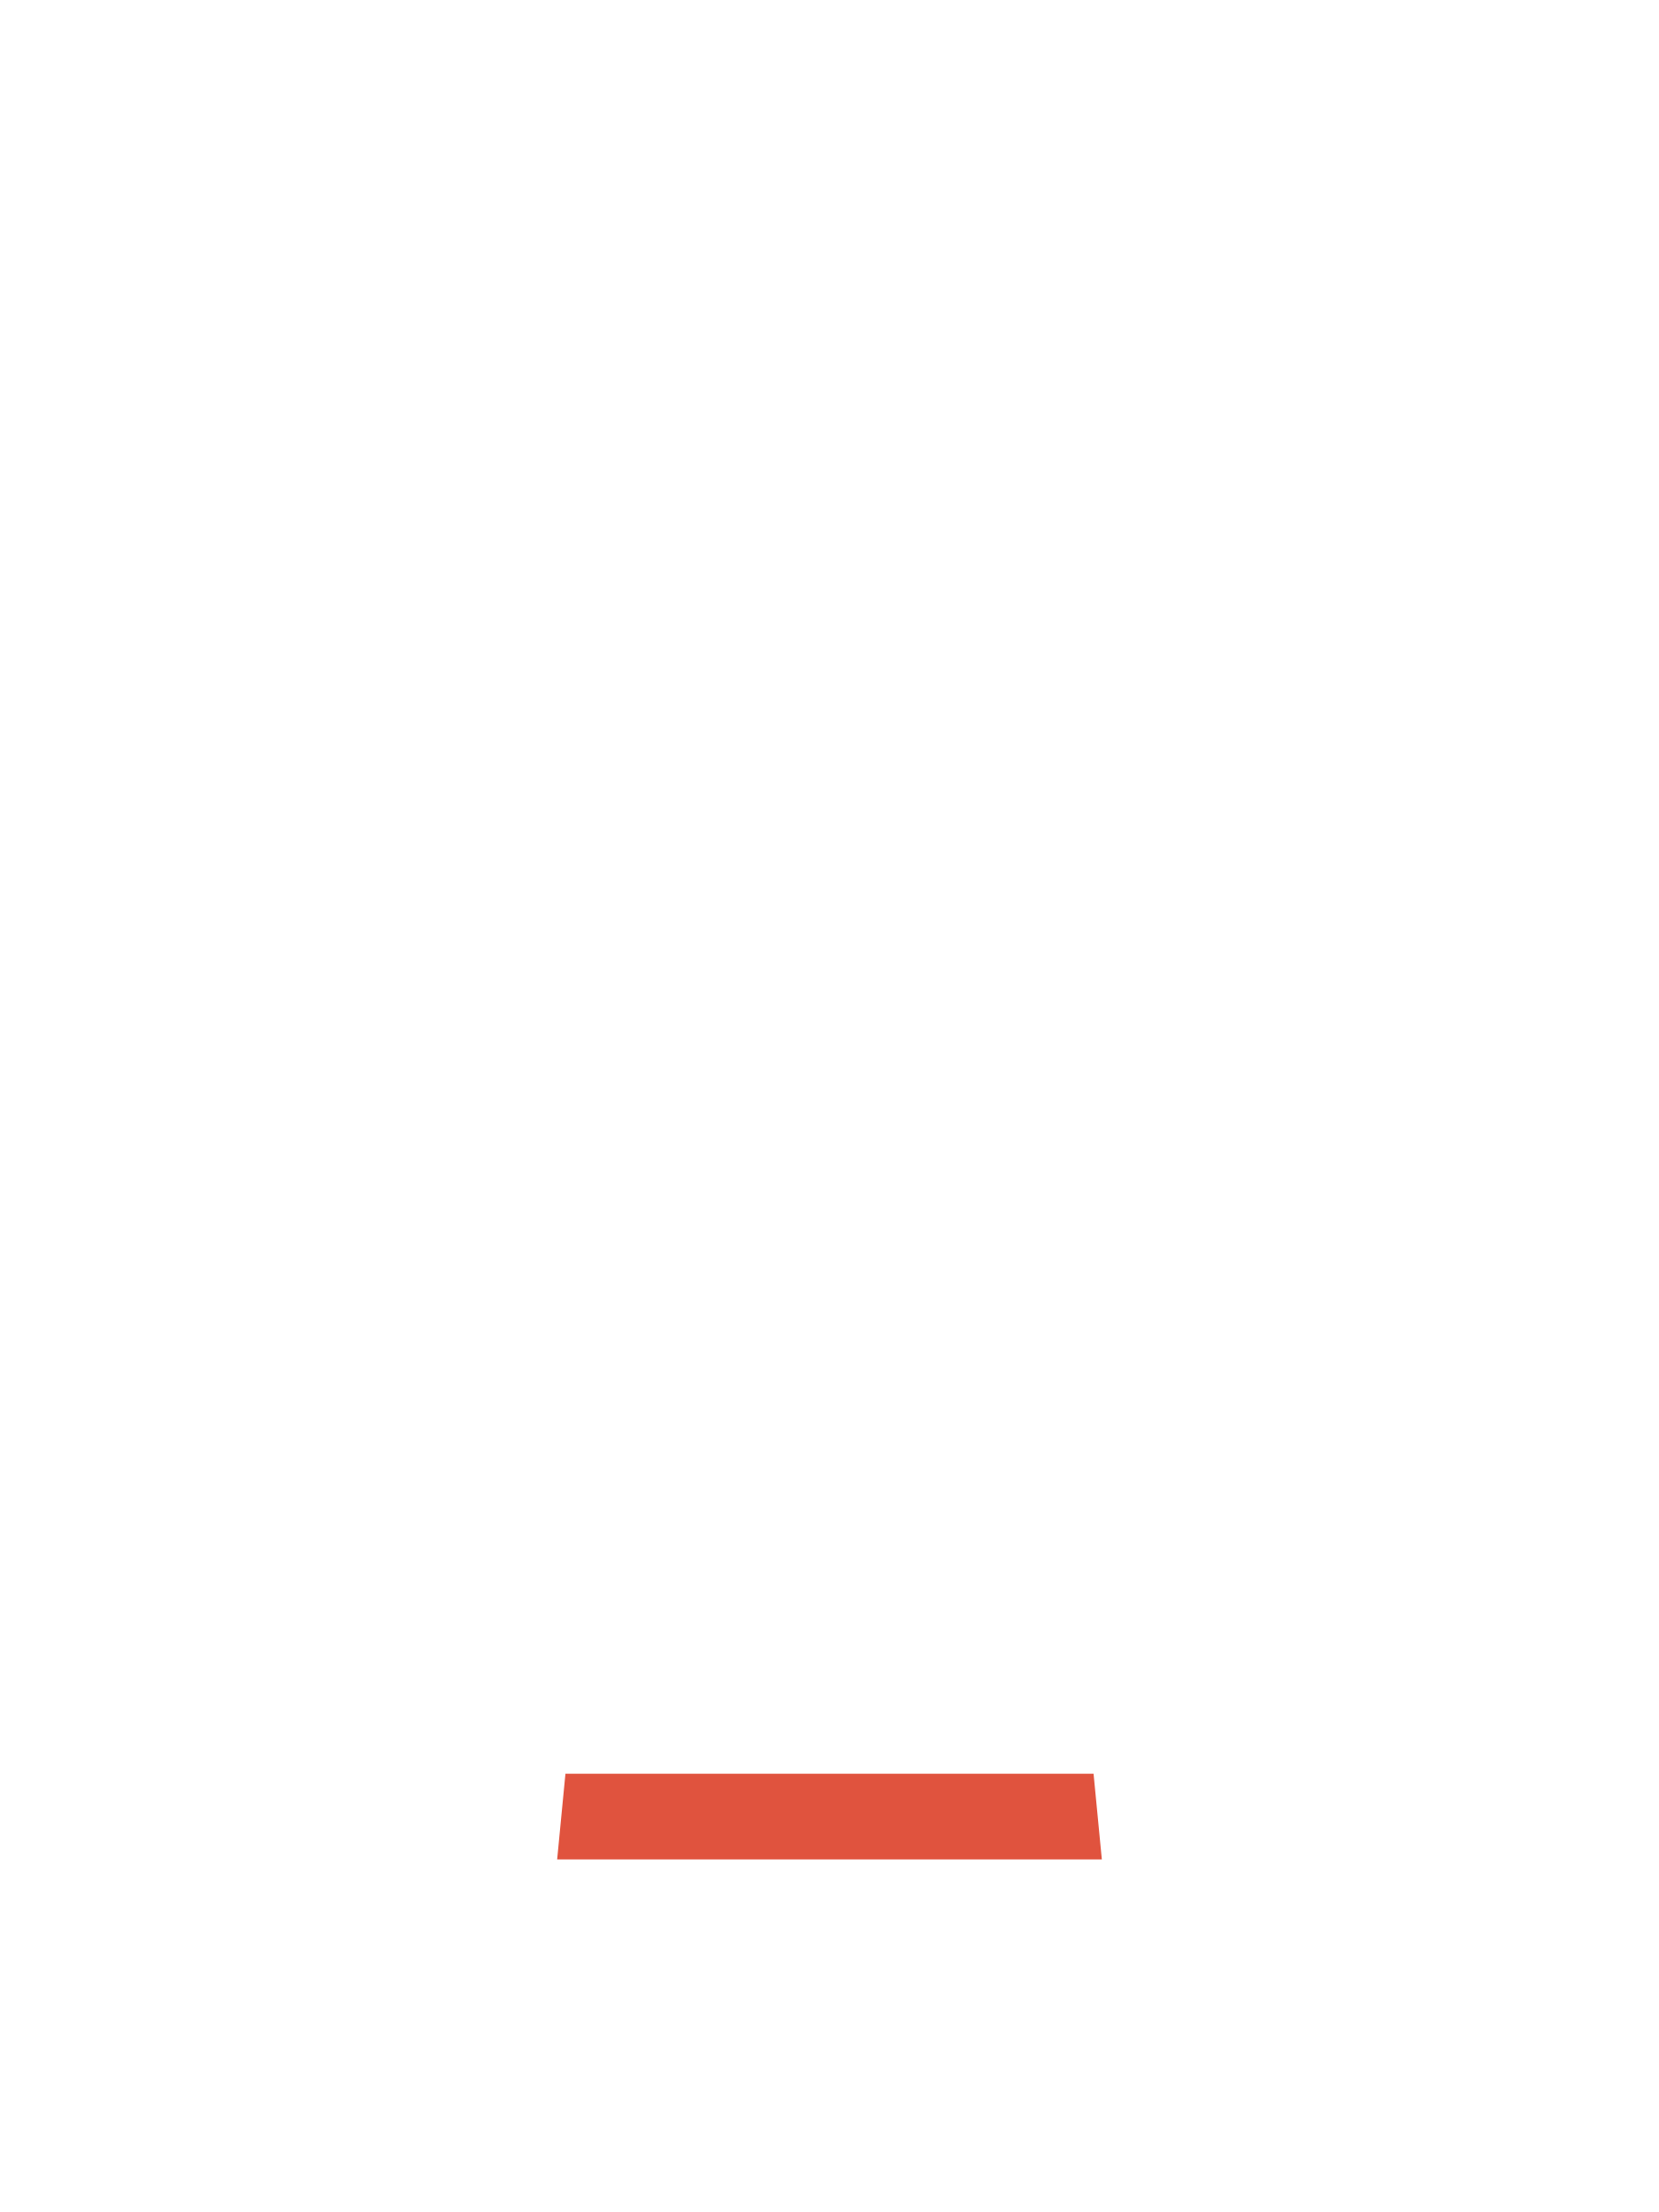
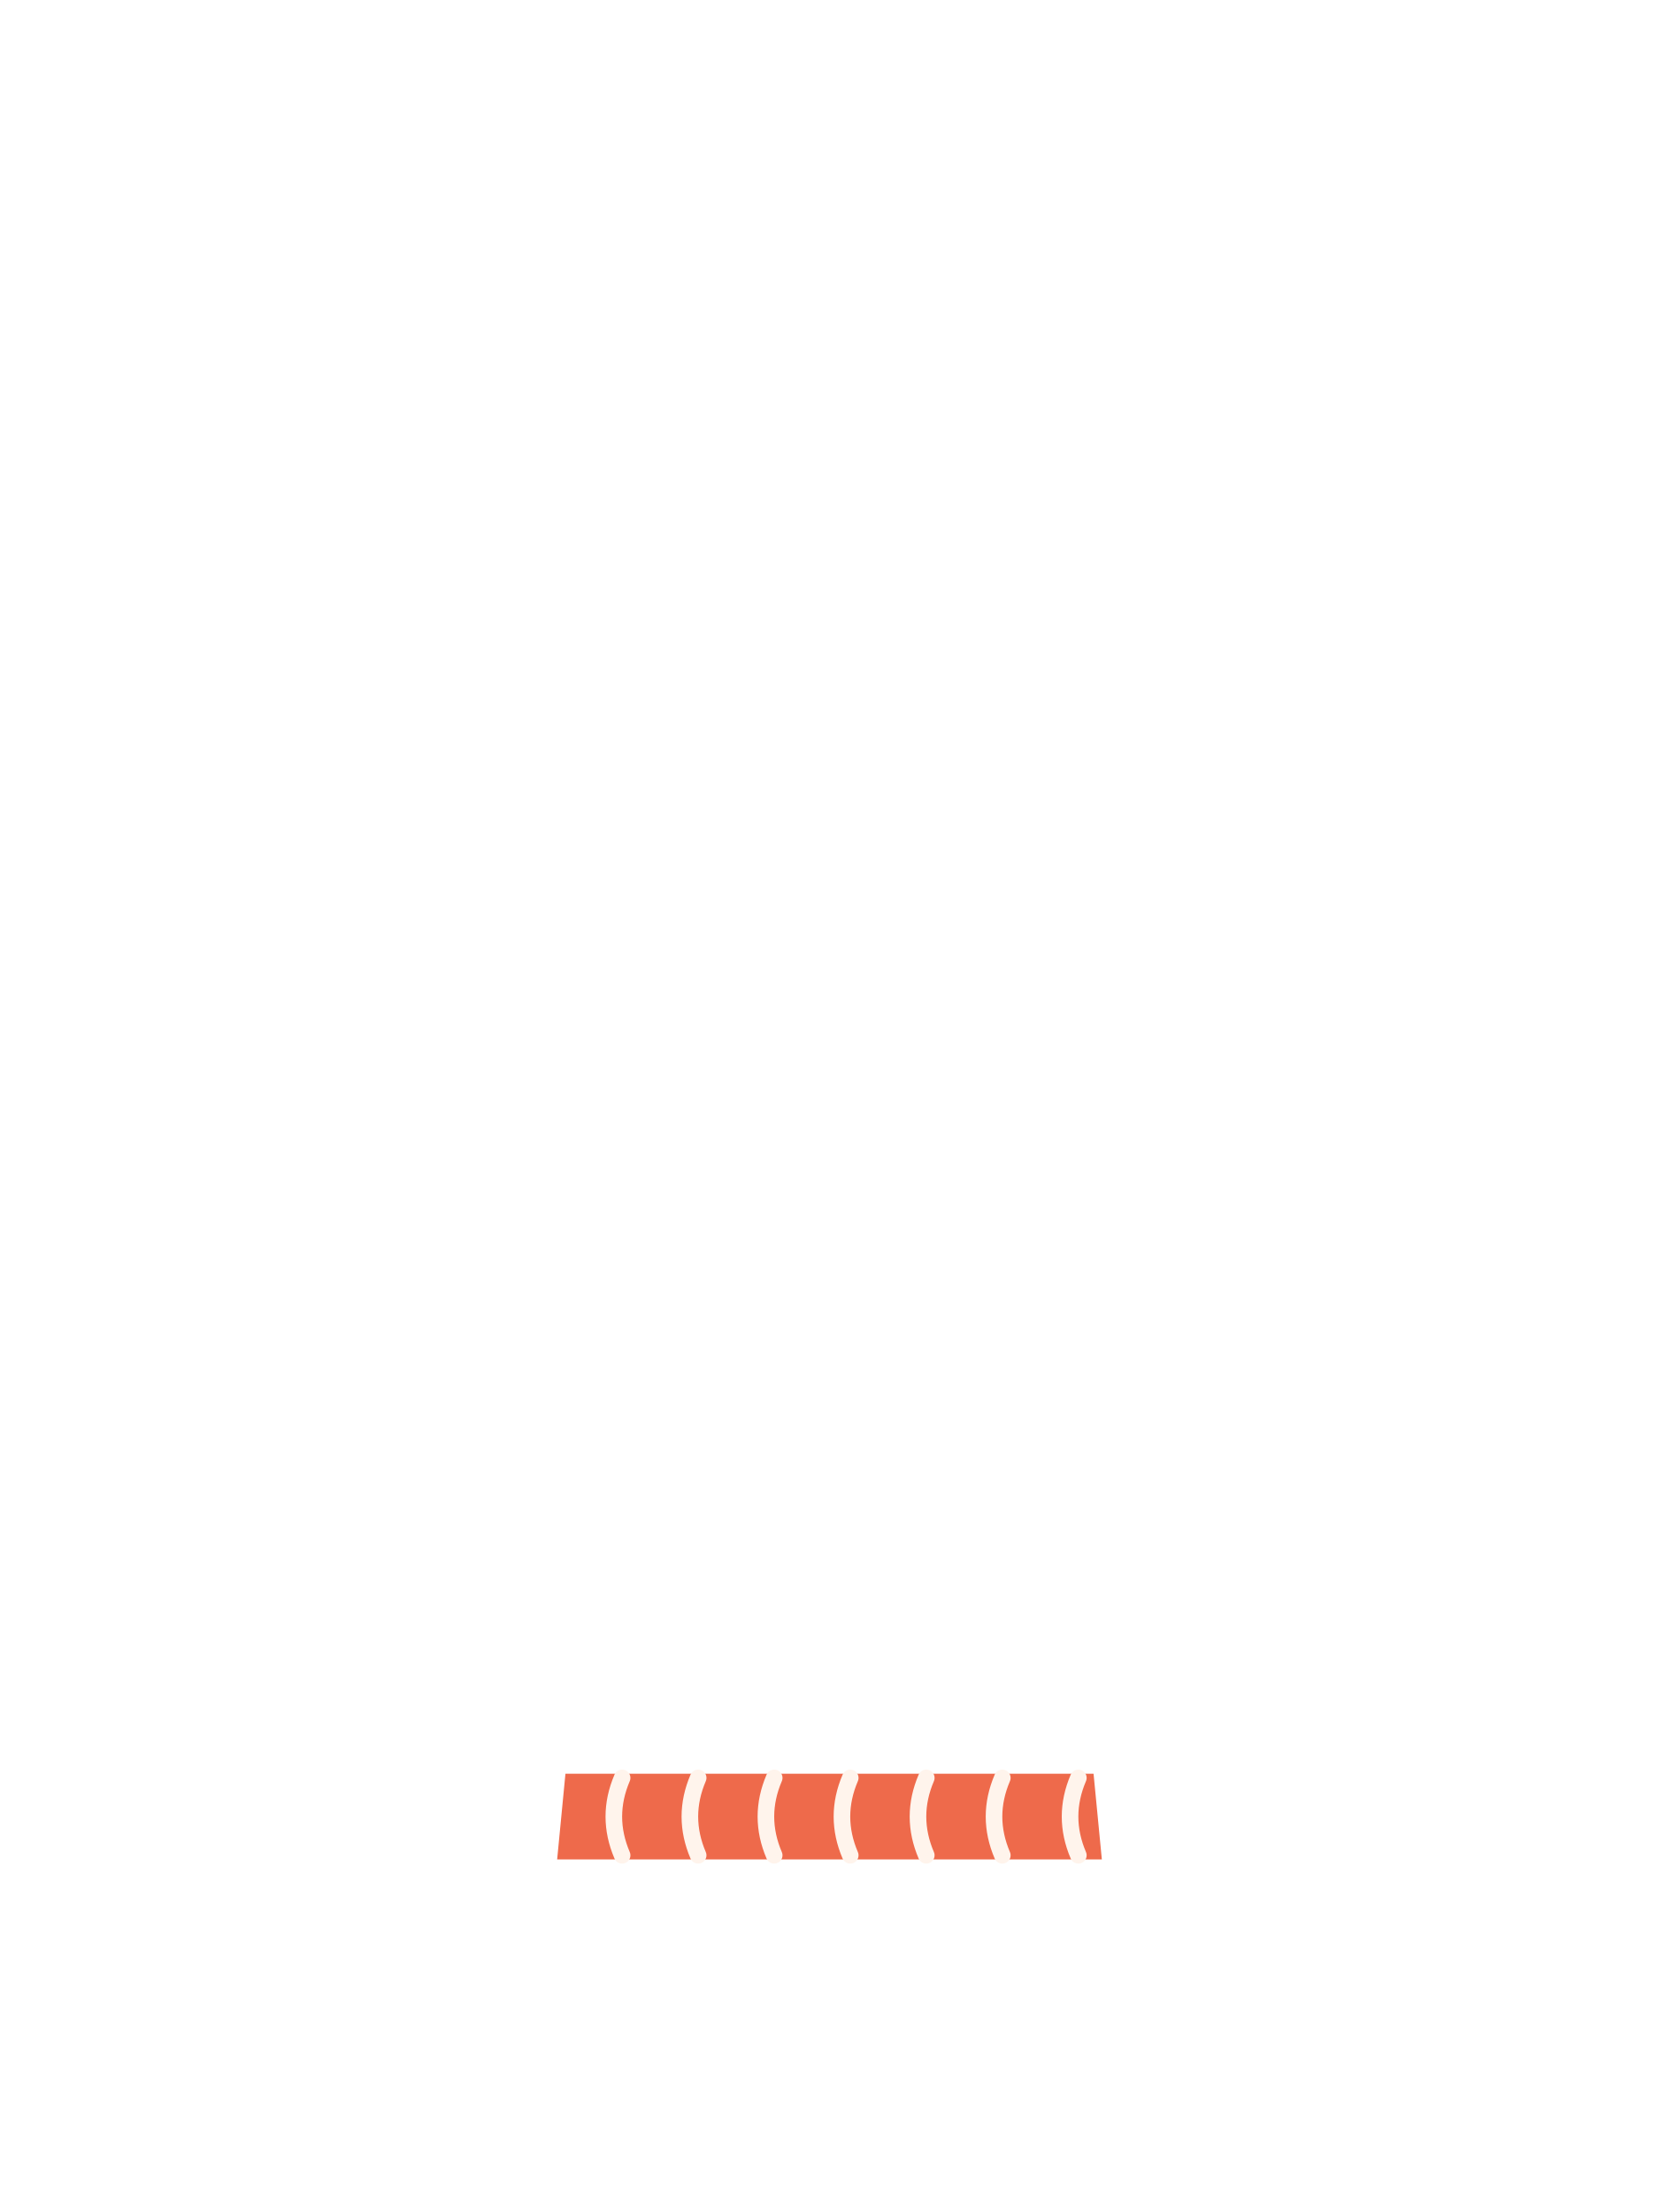
<svg xmlns="http://www.w3.org/2000/svg" viewBox="0 0 240 320">
-   <path d="M81.8,256.6h76.4l1.2,12.4h-78.8z" fill="#E0533E" />
+   <path d="M81.8,256.6h76.4l1.2,12.4h-78.8z" fill="#EE6A4B" />
+   <path d="M90,257.2 Q87.6,262.8 90,268.4" fill="none" stroke="#FFF4EC" stroke-width="2.4" stroke-linecap="round" />
+   <path d="M101,257.2 Q98.6,262.8 101,268.4" fill="none" stroke="#FFF4EC" stroke-width="2.4" stroke-linecap="round" />
+   <path d="M112,257.2 Q109.6,262.8 112,268.4" fill="none" stroke="#FFF4EC" stroke-width="2.4" stroke-linecap="round" />
+   <path d="M123,257.2 Q120.6,262.8 123,268.4" fill="none" stroke="#FFF4EC" stroke-width="2.4" stroke-linecap="round" />
+   <path d="M134,257.2 Q131.6,262.8 134,268.4" fill="none" stroke="#FFF4EC" stroke-width="2.4" stroke-linecap="round" />
+   <path d="M145,257.2 Q142.6,262.8 145,268.4" fill="none" stroke="#FFF4EC" stroke-width="2.4" stroke-linecap="round" />
+   <path d="M156,257.2 Q153.6,262.8 156,268.4" fill="none" stroke="#FFF4EC" stroke-width="2.4" stroke-linecap="round" />
</svg>
